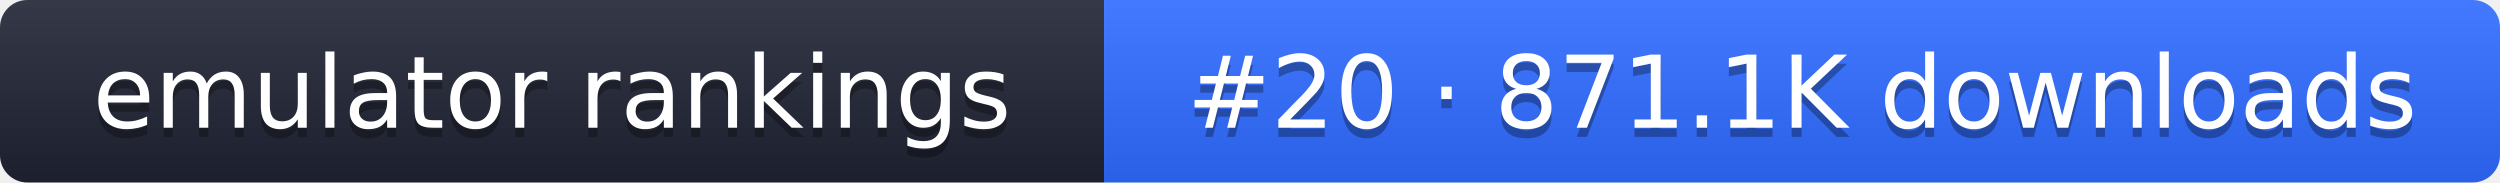
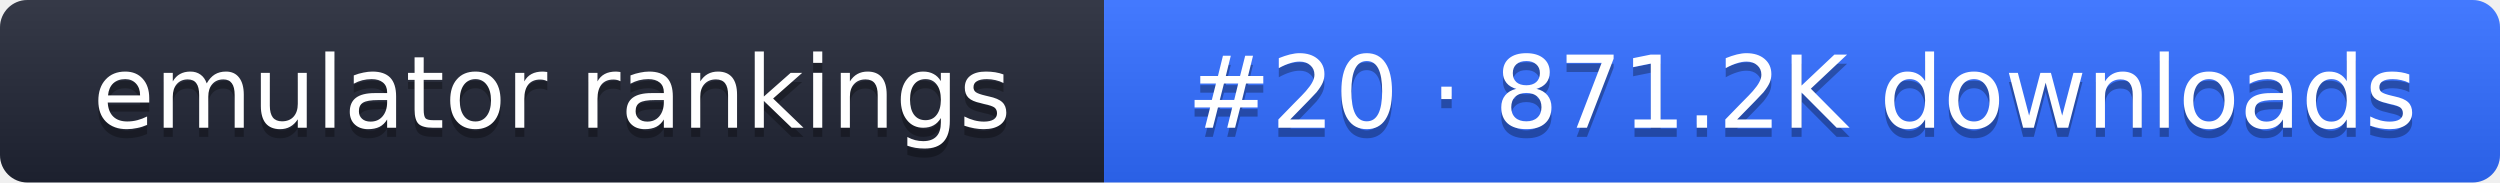
- <svg xmlns="http://www.w3.org/2000/svg" width="274" height="20" role="img" aria-label="emulator rankings: #20 · 871.1K downloads">
+ <svg xmlns="http://www.w3.org/2000/svg" width="274" height="20" role="img" aria-label="emulator rankings: #20 · 871.2K downloads">
  <linearGradient id="g" x2="0" y2="100%">
    <stop offset="0" stop-color="#fff" stop-opacity=".1" />
    <stop offset="1" stop-opacity=".1" />
  </linearGradient>
  <clipPath id="r">
    <rect width="274" height="20" rx="3" fill="#fff" />
  </clipPath>
  <g clip-path="url(#r)">
    <rect width="121" height="20" fill="#1f2433" />
    <rect x="121" width="153" height="20" fill="#2f6bff" />
    <rect width="274" height="20" fill="url(#g)" />
  </g>
  <g fill="#fff" text-anchor="middle" font-family="Verdana,DejaVu Sans,sans-serif" font-size="11">
    <text x="60.5" y="15" fill="#010101" fill-opacity=".3">emulator rankings</text>
    <text x="60.5" y="14">emulator rankings</text>
-     <text x="197.5" y="15" fill="#010101" fill-opacity=".3">#20 · 871.1K downloads</text>
-     <text x="197.5" y="14">#20 · 871.1K downloads</text>
+     <text x="197.5" y="15" fill="#010101" fill-opacity=".3">#20 · 871.2K downloads</text>
+     <text x="197.5" y="14">#20 · 871.2K downloads</text>
  </g>
</svg>
